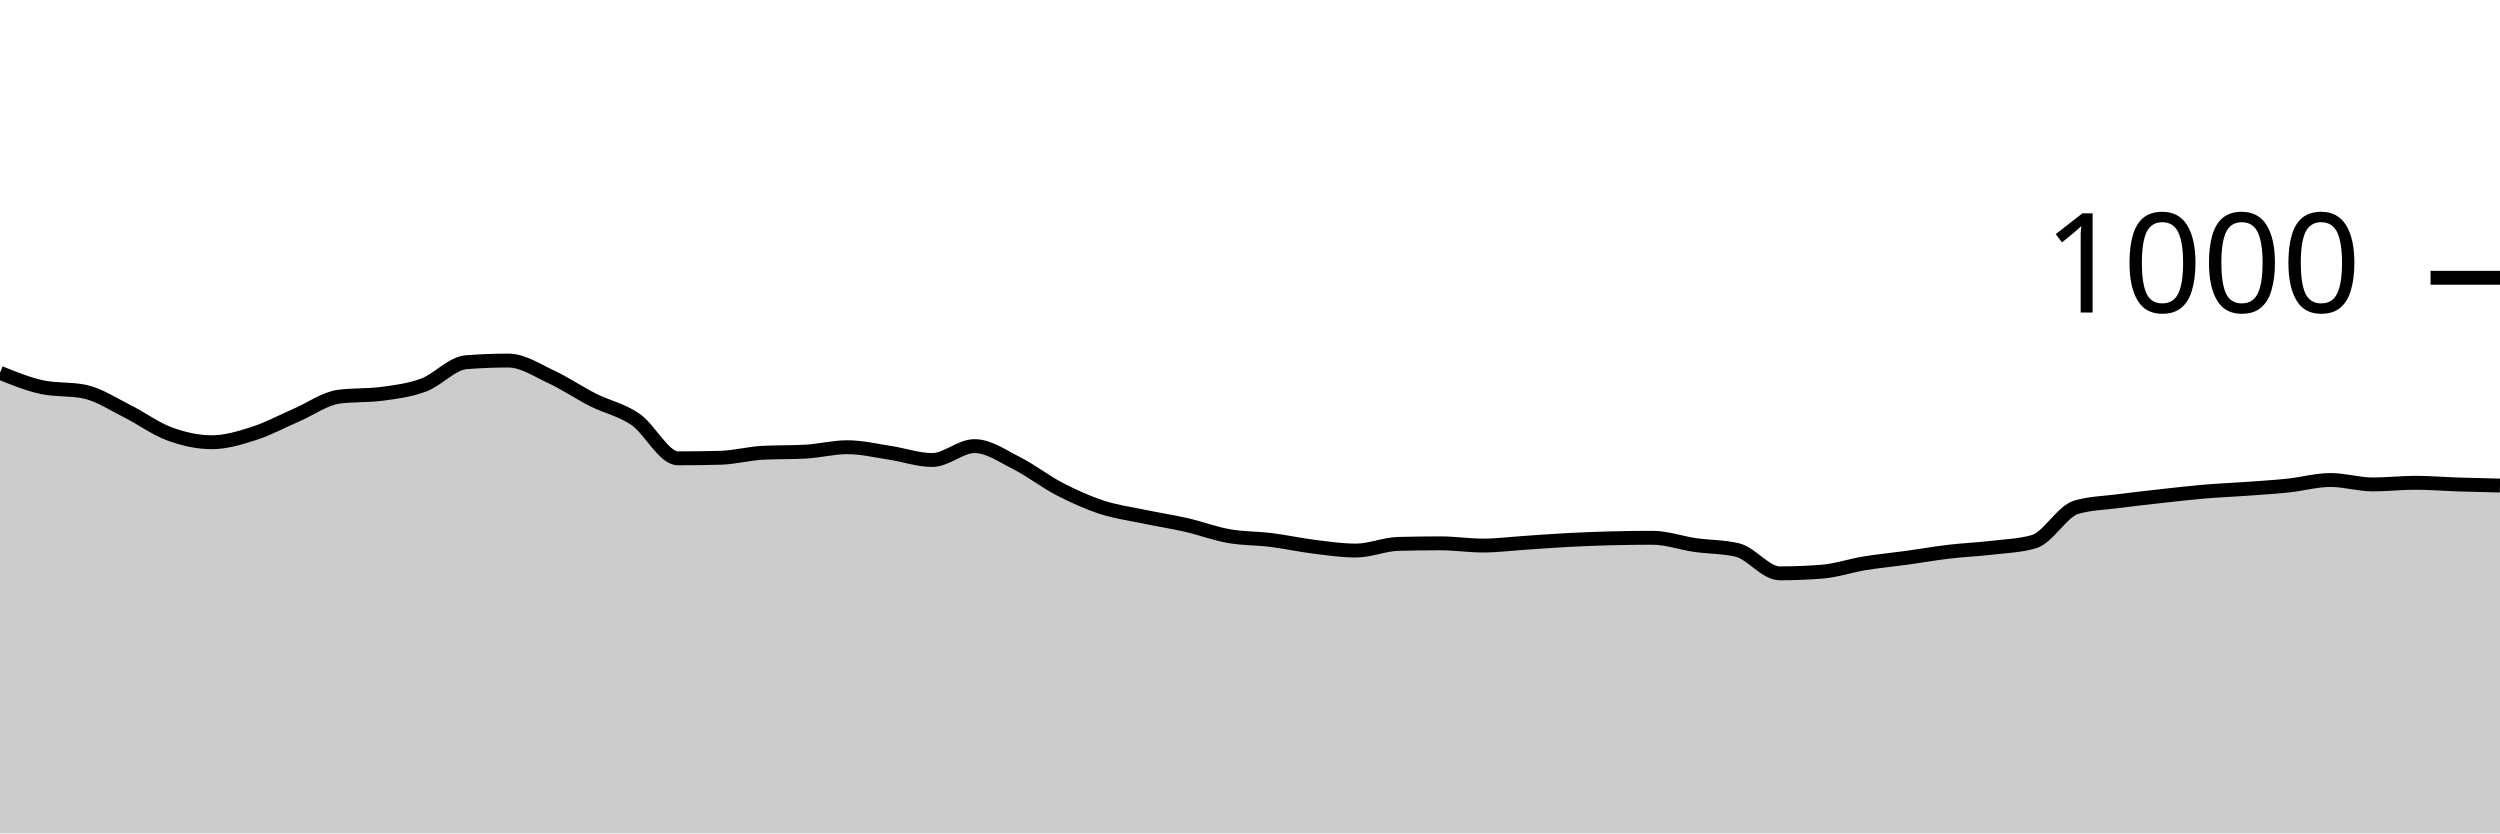
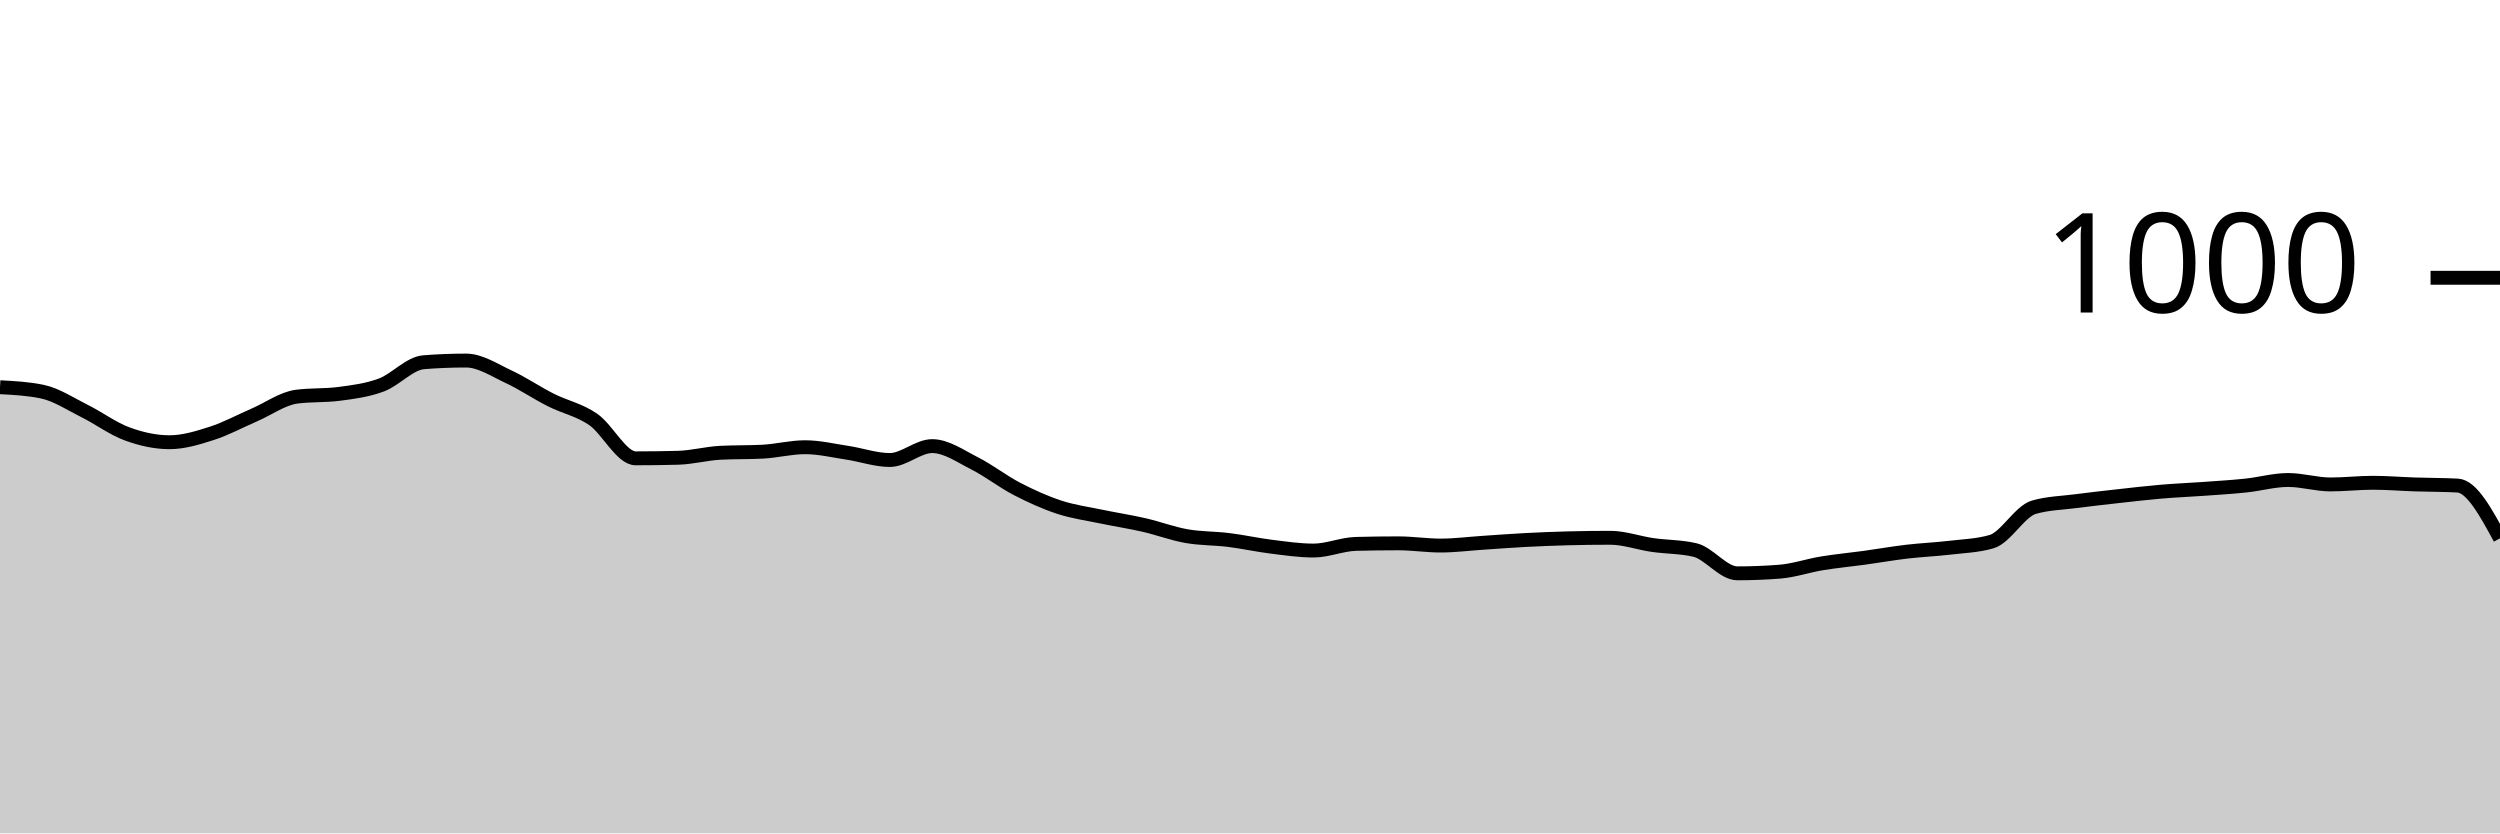
<svg xmlns="http://www.w3.org/2000/svg" viewBox="0 0 180 60">
  <g transform="translate(0,20)">
-     <path class="area" fill="rgba(0, 0, 0, 0.2)" d="M0,6.84C1.017,7.253,2.034,7.667,3.051,7.88C4.068,8.093,5.085,7.987,6.102,8.2C7.119,8.413,8.136,9.093,9.153,9.6C10.169,10.107,11.186,10.867,12.203,11.24C13.22,11.613,14.237,11.84,15.254,11.84C16.271,11.84,17.288,11.527,18.305,11.2C19.322,10.873,20.339,10.32,21.356,9.88C22.373,9.44,23.39,8.693,24.407,8.56C25.424,8.427,26.441,8.493,27.458,8.36C28.475,8.227,29.492,8.1,30.508,7.72C31.525,7.34,32.542,6.16,33.559,6.08C34.576,6,35.593,5.96,36.61,5.96C37.627,5.96,38.644,6.647,39.661,7.12C40.678,7.593,41.695,8.287,42.712,8.8C43.729,9.313,44.746,9.5,45.763,10.2C46.78,10.9,47.797,13,48.814,13C49.831,13,50.847,12.987,51.864,12.96C52.881,12.933,53.898,12.653,54.915,12.6C55.932,12.547,56.949,12.573,57.966,12.52C58.983,12.467,60,12.2,61.017,12.2C62.034,12.2,63.051,12.447,64.068,12.6C65.085,12.753,66.102,13.12,67.119,13.12C68.136,13.12,69.153,12.12,70.169,12.12C71.186,12.12,72.203,12.847,73.22,13.36C74.237,13.873,75.254,14.673,76.271,15.2C77.288,15.727,78.305,16.187,79.322,16.52C80.339,16.853,81.356,16.987,82.373,17.2C83.39,17.413,84.407,17.567,85.424,17.8C86.441,18.033,87.458,18.42,88.475,18.6C89.492,18.78,90.508,18.753,91.525,18.88C92.542,19.007,93.559,19.233,94.576,19.36C95.593,19.487,96.61,19.64,97.627,19.64C98.644,19.64,99.661,19.187,100.678,19.16C101.695,19.133,102.712,19.12,103.729,19.12C104.746,19.12,105.763,19.28,106.78,19.28C107.797,19.28,108.814,19.147,109.831,19.08C110.847,19.013,111.864,18.933,112.881,18.88C113.898,18.827,114.915,18.787,115.932,18.76C116.949,18.733,117.966,18.72,118.983,18.72C120,18.72,121.017,19.093,122.034,19.24C123.051,19.387,124.068,19.36,125.085,19.6C126.102,19.84,127.119,21.28,128.136,21.28C129.153,21.28,130.169,21.24,131.186,21.16C132.203,21.08,133.22,20.727,134.237,20.56C135.254,20.393,136.271,20.3,137.288,20.16C138.305,20.02,139.322,19.84,140.339,19.72C141.356,19.6,142.373,19.56,143.39,19.44C144.407,19.32,145.424,19.293,146.441,19C147.458,18.707,148.475,16.813,149.492,16.52C150.508,16.227,151.525,16.213,152.542,16.08C153.559,15.947,154.576,15.833,155.593,15.72C156.61,15.607,157.627,15.487,158.644,15.4C159.661,15.313,160.678,15.273,161.695,15.2C162.712,15.127,163.729,15.067,164.746,14.96C165.763,14.853,166.78,14.56,167.797,14.56C168.814,14.56,169.831,14.88,170.847,14.88C171.864,14.88,172.881,14.76,173.898,14.76C174.915,14.76,175.932,14.847,176.949,14.88C177.966,14.913,178.983,14.937,180,14.96L180,40C178.983,40,177.966,40,176.949,40C175.932,40,174.915,40,173.898,40C172.881,40,171.864,40,170.847,40C169.831,40,168.814,40,167.797,40C166.78,40,165.763,40,164.746,40C163.729,40,162.712,40,161.695,40C160.678,40,159.661,40,158.644,40C157.627,40,156.61,40,155.593,40C154.576,40,153.559,40,152.542,40C151.525,40,150.508,40,149.492,40C148.475,40,147.458,40,146.441,40C145.424,40,144.407,40,143.39,40C142.373,40,141.356,40,140.339,40C139.322,40,138.305,40,137.288,40C136.271,40,135.254,40,134.237,40C133.22,40,132.203,40,131.186,40C130.169,40,129.153,40,128.136,40C127.119,40,126.102,40,125.085,40C124.068,40,123.051,40,122.034,40C121.017,40,120,40,118.983,40C117.966,40,116.949,40,115.932,40C114.915,40,113.898,40,112.881,40C111.864,40,110.847,40,109.831,40C108.814,40,107.797,40,106.78,40C105.763,40,104.746,40,103.729,40C102.712,40,101.695,40,100.678,40C99.661,40,98.644,40,97.627,40C96.61,40,95.593,40,94.576,40C93.559,40,92.542,40,91.525,40C90.508,40,89.492,40,88.475,40C87.458,40,86.441,40,85.424,40C84.407,40,83.39,40,82.373,40C81.356,40,80.339,40,79.322,40C78.305,40,77.288,40,76.271,40C75.254,40,74.237,40,73.22,40C72.203,40,71.186,40,70.169,40C69.153,40,68.136,40,67.119,40C66.102,40,65.085,40,64.068,40C63.051,40,62.034,40,61.017,40C60,40,58.983,40,57.966,40C56.949,40,55.932,40,54.915,40C53.898,40,52.881,40,51.864,40C50.847,40,49.831,40,48.814,40C47.797,40,46.78,40,45.763,40C44.746,40,43.729,40,42.712,40C41.695,40,40.678,40,39.661,40C38.644,40,37.627,40,36.61,40C35.593,40,34.576,40,33.559,40C32.542,40,31.525,40,30.508,40C29.492,40,28.475,40,27.458,40C26.441,40,25.424,40,24.407,40C23.39,40,22.373,40,21.356,40C20.339,40,19.322,40,18.305,40C17.288,40,16.271,40,15.254,40C14.237,40,13.22,40,12.203,40C11.186,40,10.169,40,9.153,40C8.136,40,7.119,40,6.102,40C5.085,40,4.068,40,3.051,40C2.034,40,1.017,40,0,40Z" />
-     <path class="line" stroke="black" fill="none" d="M0,6.84C1.017,7.253,2.034,7.667,3.051,7.88C4.068,8.093,5.085,7.987,6.102,8.2C7.119,8.413,8.136,9.093,9.153,9.6C10.169,10.107,11.186,10.867,12.203,11.24C13.22,11.613,14.237,11.84,15.254,11.84C16.271,11.84,17.288,11.527,18.305,11.2C19.322,10.873,20.339,10.32,21.356,9.88C22.373,9.44,23.39,8.693,24.407,8.56C25.424,8.427,26.441,8.493,27.458,8.36C28.475,8.227,29.492,8.1,30.508,7.72C31.525,7.34,32.542,6.16,33.559,6.08C34.576,6,35.593,5.96,36.61,5.96C37.627,5.96,38.644,6.647,39.661,7.12C40.678,7.593,41.695,8.287,42.712,8.8C43.729,9.313,44.746,9.5,45.763,10.2C46.78,10.9,47.797,13,48.814,13C49.831,13,50.847,12.987,51.864,12.96C52.881,12.933,53.898,12.653,54.915,12.6C55.932,12.547,56.949,12.573,57.966,12.52C58.983,12.467,60,12.2,61.017,12.2C62.034,12.2,63.051,12.447,64.068,12.6C65.085,12.753,66.102,13.12,67.119,13.12C68.136,13.12,69.153,12.12,70.169,12.12C71.186,12.12,72.203,12.847,73.22,13.36C74.237,13.873,75.254,14.673,76.271,15.2C77.288,15.727,78.305,16.187,79.322,16.52C80.339,16.853,81.356,16.987,82.373,17.2C83.39,17.413,84.407,17.567,85.424,17.8C86.441,18.033,87.458,18.42,88.475,18.6C89.492,18.78,90.508,18.753,91.525,18.88C92.542,19.007,93.559,19.233,94.576,19.36C95.593,19.487,96.61,19.64,97.627,19.64C98.644,19.64,99.661,19.187,100.678,19.16C101.695,19.133,102.712,19.12,103.729,19.12C104.746,19.12,105.763,19.28,106.78,19.28C107.797,19.28,108.814,19.147,109.831,19.08C110.847,19.013,111.864,18.933,112.881,18.88C113.898,18.827,114.915,18.787,115.932,18.76C116.949,18.733,117.966,18.72,118.983,18.72C120,18.72,121.017,19.093,122.034,19.24C123.051,19.387,124.068,19.36,125.085,19.6C126.102,19.84,127.119,21.28,128.136,21.28C129.153,21.28,130.169,21.24,131.186,21.16C132.203,21.08,133.22,20.727,134.237,20.56C135.254,20.393,136.271,20.3,137.288,20.16C138.305,20.02,139.322,19.84,140.339,19.72C141.356,19.6,142.373,19.56,143.39,19.44C144.407,19.32,145.424,19.293,146.441,19C147.458,18.707,148.475,16.813,149.492,16.52C150.508,16.227,151.525,16.213,152.542,16.08C153.559,15.947,154.576,15.833,155.593,15.72C156.61,15.607,157.627,15.487,158.644,15.4C159.661,15.313,160.678,15.273,161.695,15.2C162.712,15.127,163.729,15.067,164.746,14.96C165.763,14.853,166.78,14.56,167.797,14.56C168.814,14.56,169.831,14.88,170.847,14.88C171.864,14.88,172.881,14.76,173.898,14.76C174.915,14.76,175.932,14.847,176.949,14.88C177.966,14.913,178.983,14.937,180,14.96" />
+     <path class="area" fill="rgba(0, 0, 0, 0.2)" d="M0,7.88C1.017,7.933,2.034,7.987,3.051,8.2C4.068,8.413,5.085,9.093,6.102,9.6C7.119,10.107,8.136,10.867,9.153,11.24C10.169,11.613,11.186,11.84,12.203,11.84C13.22,11.84,14.237,11.527,15.254,11.2C16.271,10.873,17.288,10.32,18.305,9.88C19.322,9.44,20.339,8.693,21.356,8.56C22.373,8.427,23.39,8.493,24.407,8.36C25.424,8.227,26.441,8.1,27.458,7.72C28.475,7.34,29.492,6.16,30.508,6.08C31.525,6,32.542,5.96,33.559,5.96C34.576,5.96,35.593,6.647,36.61,7.12C37.627,7.593,38.644,8.287,39.661,8.8C40.678,9.313,41.695,9.5,42.712,10.2C43.729,10.9,44.746,13,45.763,13C46.78,13,47.797,12.987,48.814,12.96C49.831,12.933,50.847,12.653,51.864,12.6C52.881,12.547,53.898,12.573,54.915,12.52C55.932,12.467,56.949,12.2,57.966,12.2C58.983,12.2,60,12.447,61.017,12.6C62.034,12.753,63.051,13.12,64.068,13.12C65.085,13.12,66.102,12.12,67.119,12.12C68.136,12.12,69.153,12.847,70.169,13.36C71.186,13.873,72.203,14.673,73.22,15.2C74.237,15.727,75.254,16.187,76.271,16.52C77.288,16.853,78.305,16.987,79.322,17.2C80.339,17.413,81.356,17.567,82.373,17.8C83.39,18.033,84.407,18.42,85.424,18.6C86.441,18.78,87.458,18.753,88.475,18.88C89.492,19.007,90.508,19.233,91.525,19.36C92.542,19.487,93.559,19.64,94.576,19.64C95.593,19.64,96.61,19.187,97.627,19.16C98.644,19.133,99.661,19.12,100.678,19.12C101.695,19.12,102.712,19.28,103.729,19.28C104.746,19.28,105.763,19.147,106.78,19.08C107.797,19.013,108.814,18.933,109.831,18.88C110.847,18.827,111.864,18.787,112.881,18.76C113.898,18.733,114.915,18.72,115.932,18.72C116.949,18.72,117.966,19.093,118.983,19.24C120,19.387,121.017,19.36,122.034,19.6C123.051,19.84,124.068,21.28,125.085,21.28C126.102,21.28,127.119,21.24,128.136,21.16C129.153,21.08,130.169,20.727,131.186,20.56C132.203,20.393,133.22,20.3,134.237,20.16C135.254,20.02,136.271,19.84,137.288,19.72C138.305,19.6,139.322,19.56,140.339,19.44C141.356,19.32,142.373,19.293,143.39,19C144.407,18.707,145.424,16.813,146.441,16.52C147.458,16.227,148.475,16.213,149.492,16.08C150.508,15.947,151.525,15.833,152.542,15.72C153.559,15.607,154.576,15.487,155.593,15.4C156.61,15.313,157.627,15.273,158.644,15.2C159.661,15.127,160.678,15.067,161.695,14.96C162.712,14.853,163.729,14.56,164.746,14.56C165.763,14.56,166.78,14.88,167.797,14.88C168.814,14.88,169.831,14.76,170.847,14.76C171.864,14.76,172.881,14.847,173.898,14.88C174.915,14.913,175.932,14.907,176.949,14.96C177.966,15.013,178.983,16.887,180,18.76L180,40C178.983,40,177.966,40,176.949,40C175.932,40,174.915,40,173.898,40C172.881,40,171.864,40,170.847,40C169.831,40,168.814,40,167.797,40C166.78,40,165.763,40,164.746,40C163.729,40,162.712,40,161.695,40C160.678,40,159.661,40,158.644,40C157.627,40,156.61,40,155.593,40C154.576,40,153.559,40,152.542,40C151.525,40,150.508,40,149.492,40C148.475,40,147.458,40,146.441,40C145.424,40,144.407,40,143.39,40C142.373,40,141.356,40,140.339,40C139.322,40,138.305,40,137.288,40C136.271,40,135.254,40,134.237,40C133.22,40,132.203,40,131.186,40C130.169,40,129.153,40,128.136,40C127.119,40,126.102,40,125.085,40C124.068,40,123.051,40,122.034,40C121.017,40,120,40,118.983,40C117.966,40,116.949,40,115.932,40C114.915,40,113.898,40,112.881,40C111.864,40,110.847,40,109.831,40C108.814,40,107.797,40,106.78,40C105.763,40,104.746,40,103.729,40C102.712,40,101.695,40,100.678,40C99.661,40,98.644,40,97.627,40C96.61,40,95.593,40,94.576,40C93.559,40,92.542,40,91.525,40C90.508,40,89.492,40,88.475,40C87.458,40,86.441,40,85.424,40C84.407,40,83.39,40,82.373,40C81.356,40,80.339,40,79.322,40C78.305,40,77.288,40,76.271,40C75.254,40,74.237,40,73.22,40C72.203,40,71.186,40,70.169,40C69.153,40,68.136,40,67.119,40C66.102,40,65.085,40,64.068,40C63.051,40,62.034,40,61.017,40C60,40,58.983,40,57.966,40C56.949,40,55.932,40,54.915,40C53.898,40,52.881,40,51.864,40C50.847,40,49.831,40,48.814,40C47.797,40,46.78,40,45.763,40C44.746,40,43.729,40,42.712,40C41.695,40,40.678,40,39.661,40C38.644,40,37.627,40,36.61,40C35.593,40,34.576,40,33.559,40C32.542,40,31.525,40,30.508,40C29.492,40,28.475,40,27.458,40C26.441,40,25.424,40,24.407,40C23.39,40,22.373,40,21.356,40C20.339,40,19.322,40,18.305,40C17.288,40,16.271,40,15.254,40C14.237,40,13.22,40,12.203,40C11.186,40,10.169,40,9.153,40C8.136,40,7.119,40,6.102,40C5.085,40,4.068,40,3.051,40C2.034,40,1.017,40,0,40Z" />
+     <path class="line" stroke="black" fill="none" d="M0,7.88C1.017,7.933,2.034,7.987,3.051,8.2C4.068,8.413,5.085,9.093,6.102,9.6C7.119,10.107,8.136,10.867,9.153,11.24C10.169,11.613,11.186,11.84,12.203,11.84C13.22,11.84,14.237,11.527,15.254,11.2C16.271,10.873,17.288,10.32,18.305,9.88C19.322,9.44,20.339,8.693,21.356,8.56C22.373,8.427,23.39,8.493,24.407,8.36C25.424,8.227,26.441,8.1,27.458,7.72C28.475,7.34,29.492,6.16,30.508,6.08C31.525,6,32.542,5.96,33.559,5.96C34.576,5.96,35.593,6.647,36.61,7.12C37.627,7.593,38.644,8.287,39.661,8.8C40.678,9.313,41.695,9.5,42.712,10.2C43.729,10.9,44.746,13,45.763,13C46.78,13,47.797,12.987,48.814,12.96C49.831,12.933,50.847,12.653,51.864,12.6C52.881,12.547,53.898,12.573,54.915,12.52C55.932,12.467,56.949,12.2,57.966,12.2C58.983,12.2,60,12.447,61.017,12.6C62.034,12.753,63.051,13.12,64.068,13.12C65.085,13.12,66.102,12.12,67.119,12.12C68.136,12.12,69.153,12.847,70.169,13.36C71.186,13.873,72.203,14.673,73.22,15.2C74.237,15.727,75.254,16.187,76.271,16.52C77.288,16.853,78.305,16.987,79.322,17.2C80.339,17.413,81.356,17.567,82.373,17.8C83.39,18.033,84.407,18.42,85.424,18.6C86.441,18.78,87.458,18.753,88.475,18.88C89.492,19.007,90.508,19.233,91.525,19.36C92.542,19.487,93.559,19.64,94.576,19.64C95.593,19.64,96.61,19.187,97.627,19.16C98.644,19.133,99.661,19.12,100.678,19.12C101.695,19.12,102.712,19.28,103.729,19.28C104.746,19.28,105.763,19.147,106.78,19.08C107.797,19.013,108.814,18.933,109.831,18.88C110.847,18.827,111.864,18.787,112.881,18.76C113.898,18.733,114.915,18.72,115.932,18.72C116.949,18.72,117.966,19.093,118.983,19.24C120,19.387,121.017,19.36,122.034,19.6C123.051,19.84,124.068,21.28,125.085,21.28C126.102,21.28,127.119,21.24,128.136,21.16C129.153,21.08,130.169,20.727,131.186,20.56C132.203,20.393,133.22,20.3,134.237,20.16C135.254,20.02,136.271,19.84,137.288,19.72C138.305,19.6,139.322,19.56,140.339,19.44C141.356,19.32,142.373,19.293,143.39,19C144.407,18.707,145.424,16.813,146.441,16.52C147.458,16.227,148.475,16.213,149.492,16.08C150.508,15.947,151.525,15.833,152.542,15.72C153.559,15.607,154.576,15.487,155.593,15.4C156.61,15.313,157.627,15.273,158.644,15.2C159.661,15.127,160.678,15.067,161.695,14.96C162.712,14.853,163.729,14.56,164.746,14.56C165.763,14.56,166.78,14.88,167.797,14.88C168.814,14.88,169.831,14.76,170.847,14.76C171.864,14.76,172.881,14.847,173.898,14.88C174.915,14.913,175.932,14.907,176.949,14.96C177.966,15.013,178.983,16.887,180,18.76" />
    <path class="axis-ceiling" stroke-width="1" stroke="black" fill="none" d="M175,0L180,0" />
    <text class="axis-ceiling-label" font-family="sans-serif" text-anchor="end" font-size="10px" x="170" y="2.5">1000</text>
  </g>
</svg>
